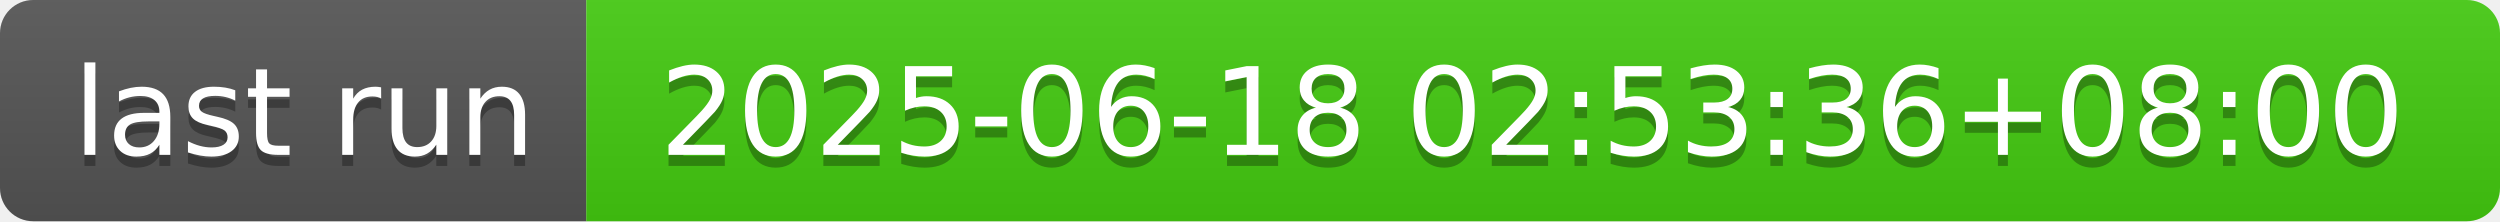
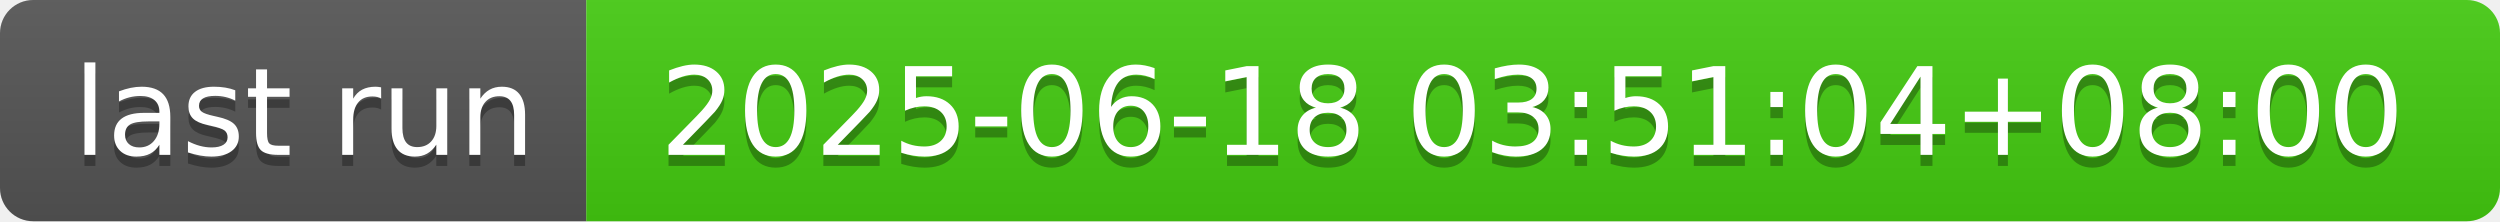
- <svg xmlns="http://www.w3.org/2000/svg" width="226" height="20" role="img" aria-label="last run: 2025-06-18 02:53:36+08:00">
+ <svg xmlns="http://www.w3.org/2000/svg" width="226" height="20" role="img" aria-label="last run: 2025-06-18 03:51:04+08:00">
  <linearGradient id="s" x2="0" y2="100%">
    <stop offset="0" stop-color="#bbb" stop-opacity=".1" />
    <stop offset="1" stop-opacity=".1" />
  </linearGradient>
  <clipPath id="r">
    <rect width="226" height="20" rx="3" fill="#fff" />
  </clipPath>
  <g clip-path="url(#r)">
    <rect width="53" height="20" fill="#555" />
    <rect x="53" width="173" height="20" fill="#4c1" />
    <rect width="226" height="20" fill="url(#s)" />
  </g>
  <g fill="#fff" text-anchor="middle" font-family="Verdana,Geneva,DejaVu Sans,sans-serif" text-rendering="geometricPrecision" font-size="110">
    <text aria-hidden="true" x="275" y="150" fill="#010101" fill-opacity=".3" transform="scale(.1)" textLength="430">last run</text>
    <text x="275" y="140" transform="scale(.1)" fill="#fff" textLength="430">last run</text>
-     <text aria-hidden="true" x="1385" y="150" fill="#010101" fill-opacity=".3" transform="scale(.1)" textLength="1630">2025-06-18 02:53:36+08:00</text>
-     <text x="1385" y="140" transform="scale(.1)" fill="#fff" textLength="1630">2025-06-18 02:53:36+08:00</text>
+     <text aria-hidden="true" x="1385" y="150" fill="#010101" fill-opacity=".3" transform="scale(.1)" textLength="1630">2025-06-18 03:51:04+08:00</text>
+     <text x="1385" y="140" transform="scale(.1)" fill="#fff" textLength="1630">2025-06-18 03:51:04+08:00</text>
  </g>
</svg>
